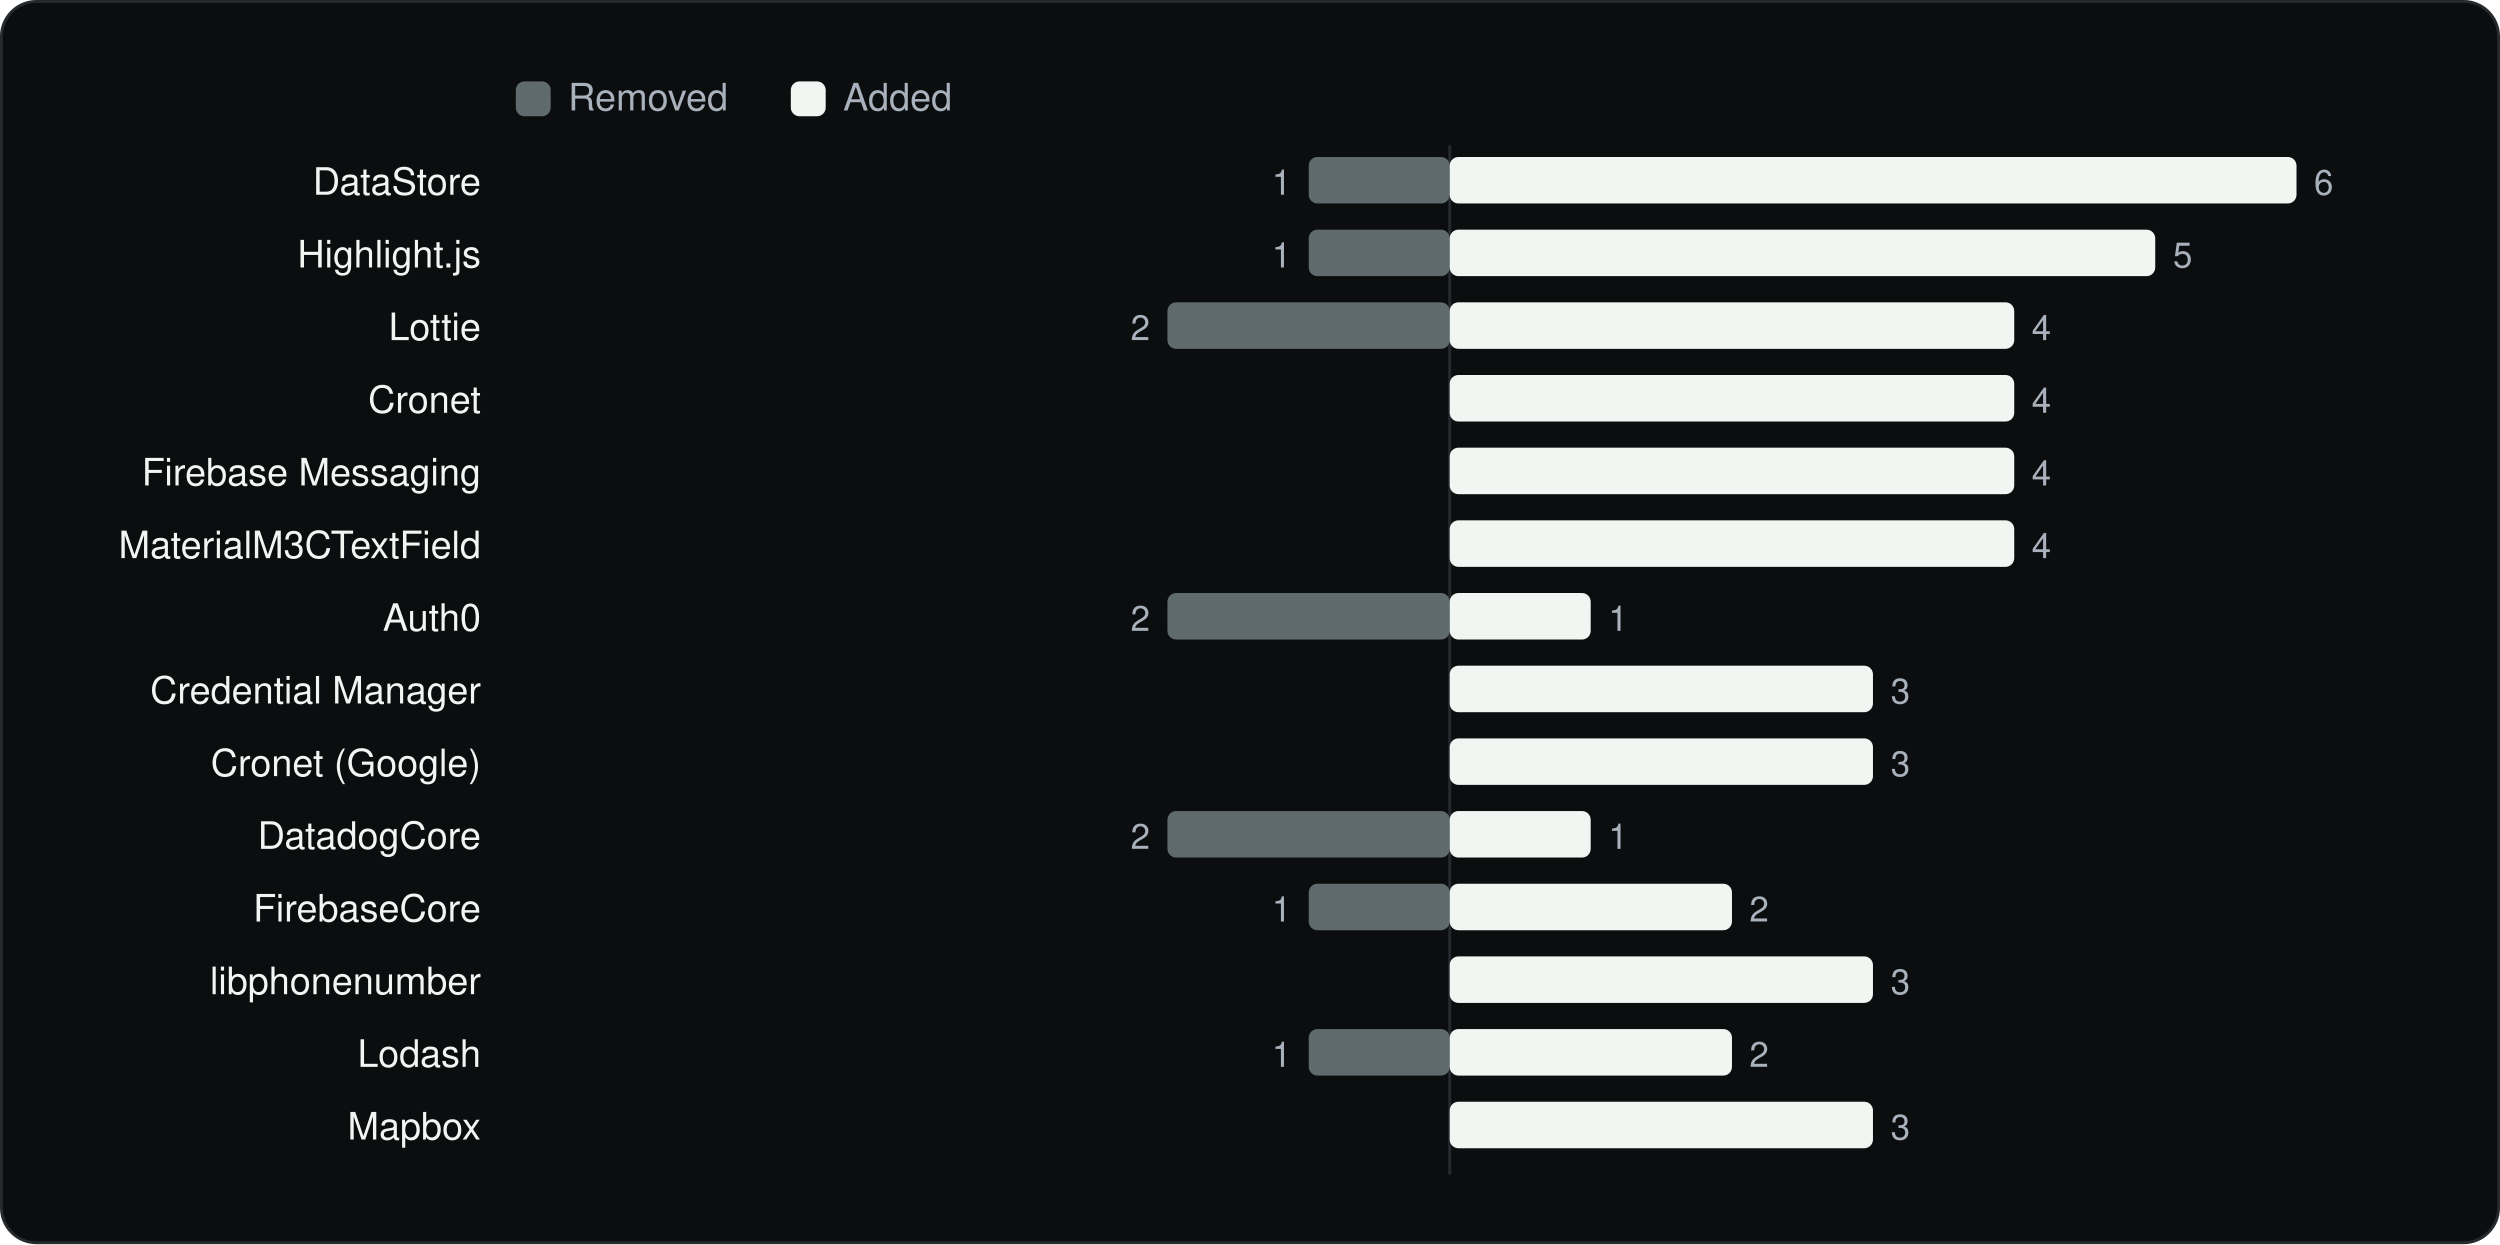
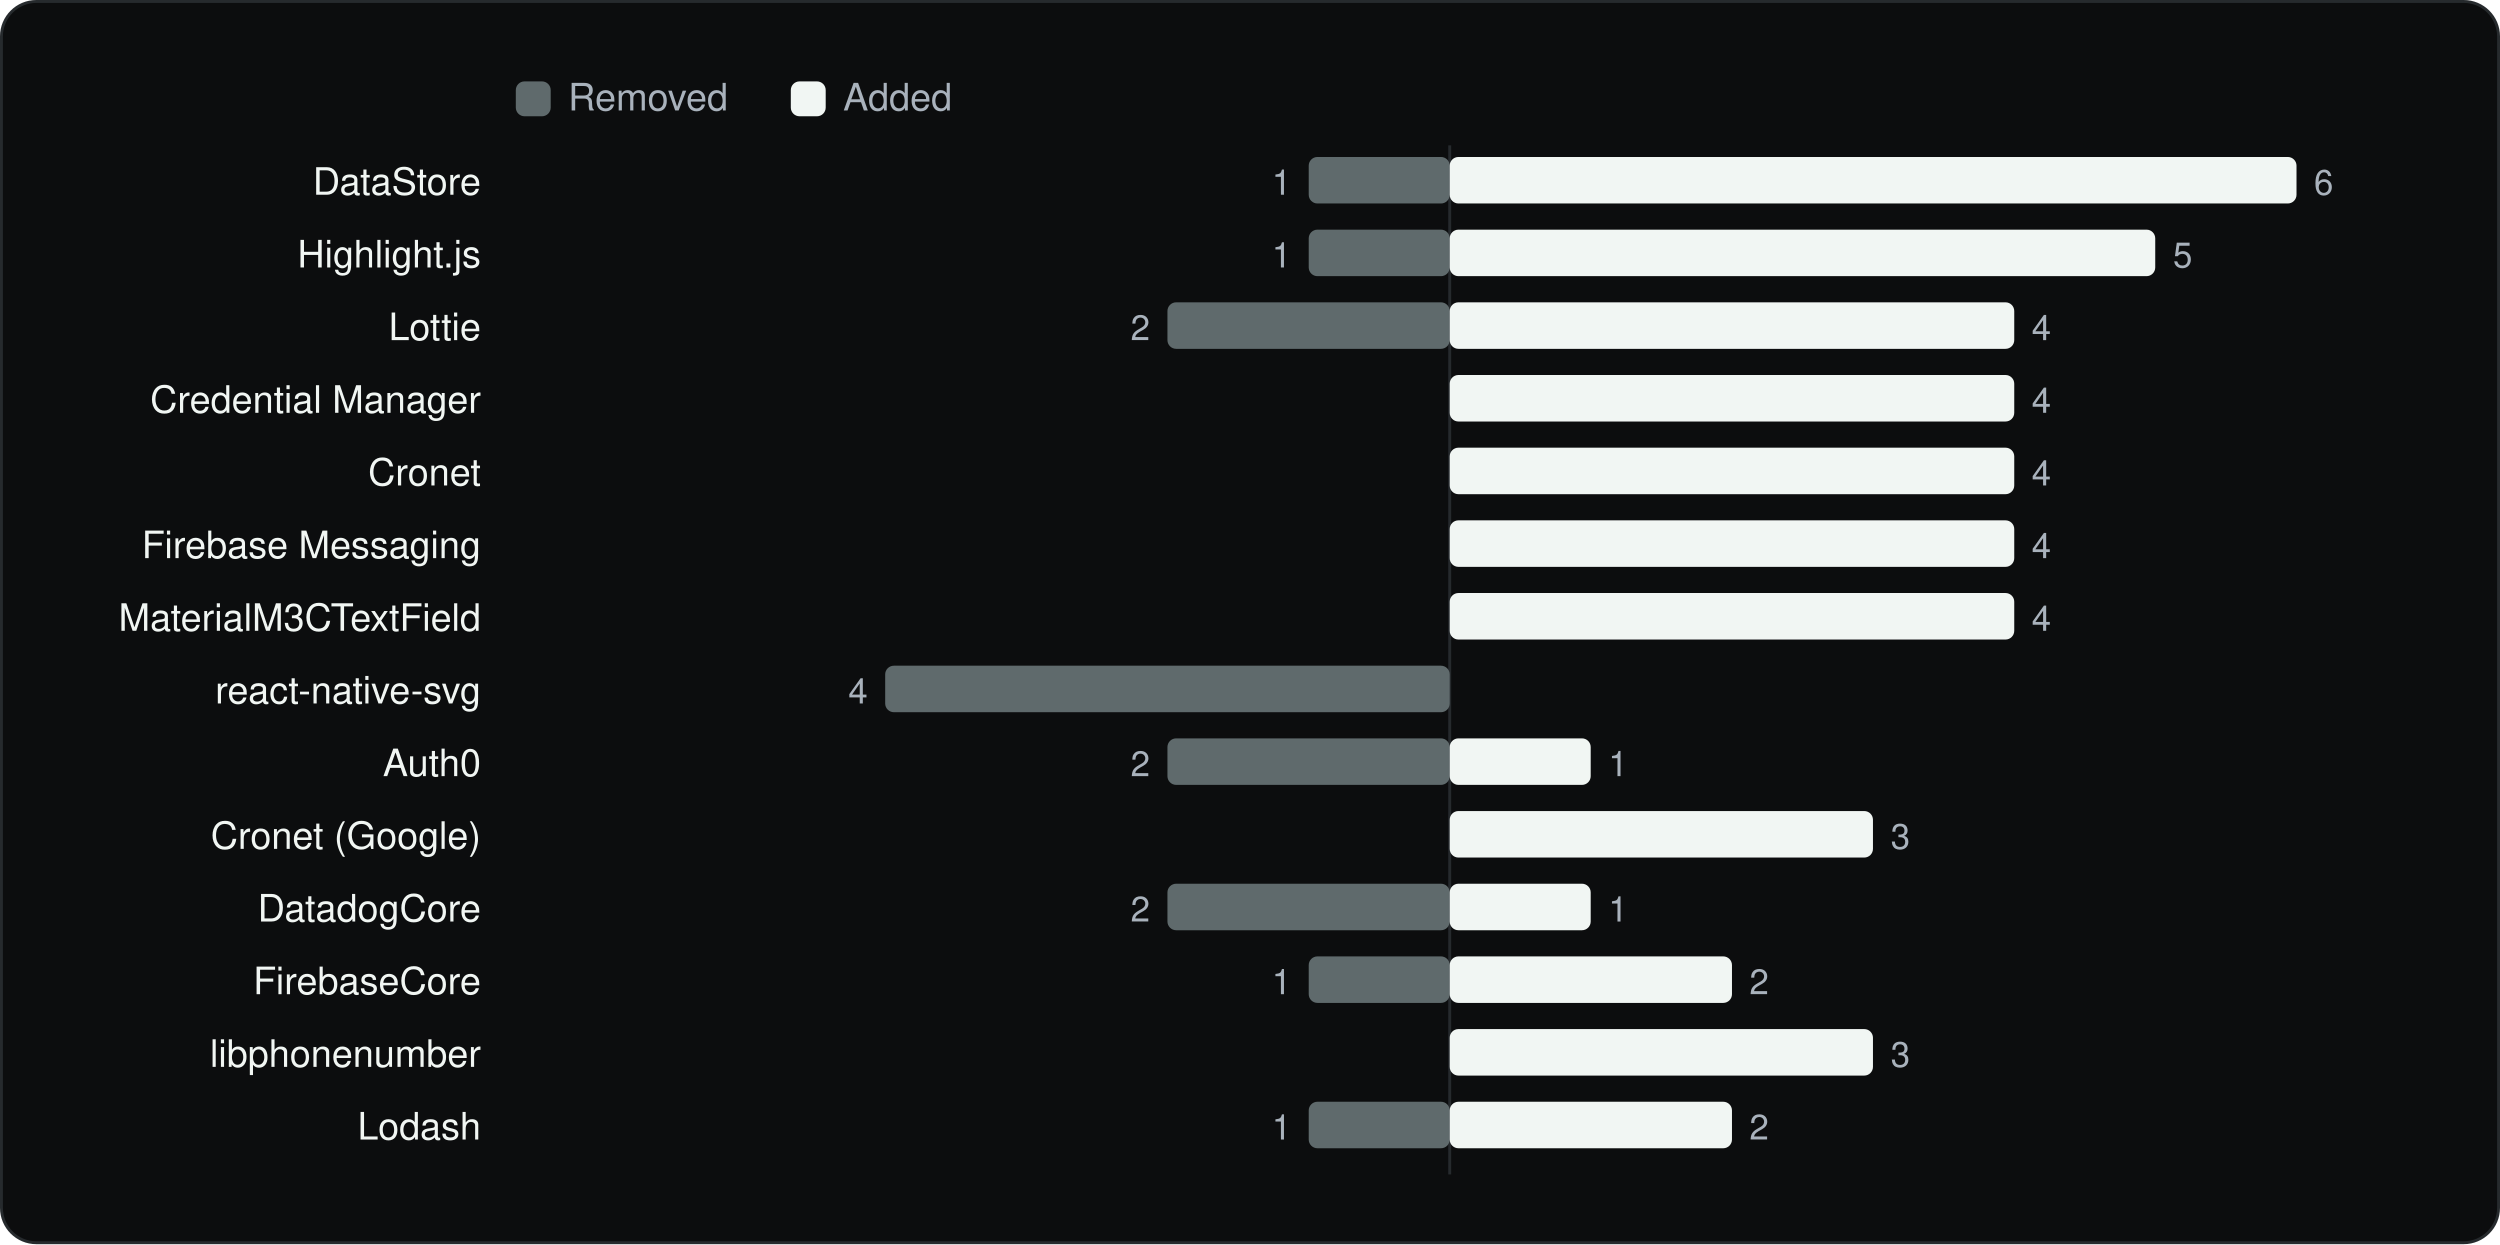
<svg xmlns="http://www.w3.org/2000/svg" viewBox="0 0 860 428" width="860" height="428" role="img" aria-label="SDKs added and removed between versions" font-family="Geist, -apple-system, BlinkMacSystemFont, 'Segoe UI', Helvetica, Arial, sans-serif">
  <rect x="0.5" y="0.5" width="859" height="427" rx="12" fill="#0C0D0E" stroke="#262A2D" />
  <g transform="translate(20 20)">
    <rect x="157.44" y="8" width="12" height="12" rx="3" fill="#5F6A6C" />
    <text x="175.44" y="18" font-size="13" fill="#A9B2BC">Removed</text>
    <rect x="252.04" y="8" width="12" height="12" rx="3" fill="#F1F6F3" />
    <text x="270.04" y="18" font-size="13" fill="#A9B2BC">Added</text>
    <line x1="478.7" y1="30" x2="478.7" y2="384" stroke="#262A2D" />
    <text x="145.44" y="47" font-size="13" text-anchor="end" fill="#F1F6F3">DataStore</text>
    <rect x="430.2" y="34" width="48.5" height="16" rx="3" fill="#5F6A6C" />
    <text x="424.2" y="47" font-size="12" text-anchor="end" fill="#A9B2BC">1</text>
    <rect x="478.7" y="34" width="291.3" height="16" rx="3" fill="#F1F6F3" />
    <text x="776.0" y="47" font-size="12" fill="#A9B2BC">6</text>
    <text x="145.44" y="72" font-size="13" text-anchor="end" fill="#F1F6F3">Highlight.js</text>
    <rect x="430.2" y="59" width="48.5" height="16" rx="3" fill="#5F6A6C" />
    <text x="424.2" y="72" font-size="12" text-anchor="end" fill="#A9B2BC">1</text>
    <rect x="478.7" y="59" width="242.7" height="16" rx="3" fill="#F1F6F3" />
    <text x="727.5" y="72" font-size="12" fill="#A9B2BC">5</text>
    <text x="145.44" y="97" font-size="13" text-anchor="end" fill="#F1F6F3">Lottie</text>
    <rect x="381.6" y="84" width="97.1" height="16" rx="3" fill="#5F6A6C" />
    <text x="375.6" y="97" font-size="12" text-anchor="end" fill="#A9B2BC">2</text>
    <rect x="478.7" y="84" width="194.2" height="16" rx="3" fill="#F1F6F3" />
    <text x="678.9" y="97" font-size="12" fill="#A9B2BC">4</text>
-     <text x="145.44" y="122" font-size="13" text-anchor="end" fill="#F1F6F3">Cronet</text>
+     <text x="145.44" y="122" font-size="13" text-anchor="end" fill="#F1F6F3">Credential Manager</text>
    <rect x="478.7" y="109" width="194.2" height="16" rx="3" fill="#F1F6F3" />
    <text x="678.9" y="122" font-size="12" fill="#A9B2BC">4</text>
-     <text x="145.44" y="147" font-size="13" text-anchor="end" fill="#F1F6F3">Firebase Messaging</text>
+     <text x="145.44" y="147" font-size="13" text-anchor="end" fill="#F1F6F3">Cronet</text>
    <rect x="478.7" y="134" width="194.2" height="16" rx="3" fill="#F1F6F3" />
    <text x="678.9" y="147" font-size="12" fill="#A9B2BC">4</text>
-     <text x="145.44" y="172" font-size="13" text-anchor="end" fill="#F1F6F3">MaterialM3CTextField</text>
+     <text x="145.44" y="172" font-size="13" text-anchor="end" fill="#F1F6F3">Firebase Messaging</text>
    <rect x="478.7" y="159" width="194.2" height="16" rx="3" fill="#F1F6F3" />
    <text x="678.9" y="172" font-size="12" fill="#A9B2BC">4</text>
-     <text x="145.44" y="197" font-size="13" text-anchor="end" fill="#F1F6F3">Auth0</text>
-     <rect x="381.6" y="184" width="97.1" height="16" rx="3" fill="#5F6A6C" />
-     <text x="375.6" y="197" font-size="12" text-anchor="end" fill="#A9B2BC">2</text>
-     <rect x="478.7" y="184" width="48.5" height="16" rx="3" fill="#F1F6F3" />
-     <text x="533.3" y="197" font-size="12" fill="#A9B2BC">1</text>
-     <text x="145.44" y="222" font-size="13" text-anchor="end" fill="#F1F6F3">Credential Manager</text>
-     <rect x="478.7" y="209" width="145.6" height="16" rx="3" fill="#F1F6F3" />
-     <text x="630.4" y="222" font-size="12" fill="#A9B2BC">3</text>
-     <text x="145.44" y="247" font-size="13" text-anchor="end" fill="#F1F6F3">Cronet (Google)</text>
-     <rect x="478.7" y="234" width="145.6" height="16" rx="3" fill="#F1F6F3" />
-     <text x="630.4" y="247" font-size="12" fill="#A9B2BC">3</text>
-     <text x="145.44" y="272" font-size="13" text-anchor="end" fill="#F1F6F3">DatadogCore</text>
-     <rect x="381.6" y="259" width="97.1" height="16" rx="3" fill="#5F6A6C" />
-     <text x="375.6" y="272" font-size="12" text-anchor="end" fill="#A9B2BC">2</text>
-     <rect x="478.7" y="259" width="48.5" height="16" rx="3" fill="#F1F6F3" />
-     <text x="533.3" y="272" font-size="12" fill="#A9B2BC">1</text>
-     <text x="145.44" y="297" font-size="13" text-anchor="end" fill="#F1F6F3">FirebaseCore</text>
-     <rect x="430.2" y="284" width="48.5" height="16" rx="3" fill="#5F6A6C" />
-     <text x="424.2" y="297" font-size="12" text-anchor="end" fill="#A9B2BC">1</text>
-     <rect x="478.7" y="284" width="97.1" height="16" rx="3" fill="#F1F6F3" />
-     <text x="581.8" y="297" font-size="12" fill="#A9B2BC">2</text>
-     <text x="145.44" y="322" font-size="13" text-anchor="end" fill="#F1F6F3">libphonenumber</text>
-     <rect x="478.7" y="309" width="145.6" height="16" rx="3" fill="#F1F6F3" />
-     <text x="630.4" y="322" font-size="12" fill="#A9B2BC">3</text>
-     <text x="145.44" y="347" font-size="13" text-anchor="end" fill="#F1F6F3">Lodash</text>
-     <rect x="430.2" y="334" width="48.5" height="16" rx="3" fill="#5F6A6C" />
-     <text x="424.2" y="347" font-size="12" text-anchor="end" fill="#A9B2BC">1</text>
-     <rect x="478.7" y="334" width="97.1" height="16" rx="3" fill="#F1F6F3" />
-     <text x="581.8" y="347" font-size="12" fill="#A9B2BC">2</text>
-     <text x="145.44" y="372" font-size="13" text-anchor="end" fill="#F1F6F3">Mapbox</text>
-     <rect x="478.7" y="359" width="145.6" height="16" rx="3" fill="#F1F6F3" />
-     <text x="630.4" y="372" font-size="12" fill="#A9B2BC">3</text>
+     <text x="145.44" y="197" font-size="13" text-anchor="end" fill="#F1F6F3">MaterialM3CTextField</text>
+     <rect x="478.7" y="184" width="194.2" height="16" rx="3" fill="#F1F6F3" />
+     <text x="678.9" y="197" font-size="12" fill="#A9B2BC">4</text>
+     <text x="145.44" y="222" font-size="13" text-anchor="end" fill="#F1F6F3">react-native-svg</text>
+     <rect x="284.5" y="209" width="194.2" height="16" rx="3" fill="#5F6A6C" />
+     <text x="278.5" y="222" font-size="12" text-anchor="end" fill="#A9B2BC">4</text>
+     <text x="145.44" y="247" font-size="13" text-anchor="end" fill="#F1F6F3">Auth0</text>
+     <rect x="381.6" y="234" width="97.1" height="16" rx="3" fill="#5F6A6C" />
+     <text x="375.6" y="247" font-size="12" text-anchor="end" fill="#A9B2BC">2</text>
+     <rect x="478.7" y="234" width="48.5" height="16" rx="3" fill="#F1F6F3" />
+     <text x="533.3" y="247" font-size="12" fill="#A9B2BC">1</text>
+     <text x="145.44" y="272" font-size="13" text-anchor="end" fill="#F1F6F3">Cronet (Google)</text>
+     <rect x="478.7" y="259" width="145.6" height="16" rx="3" fill="#F1F6F3" />
+     <text x="630.4" y="272" font-size="12" fill="#A9B2BC">3</text>
+     <text x="145.44" y="297" font-size="13" text-anchor="end" fill="#F1F6F3">DatadogCore</text>
+     <rect x="381.6" y="284" width="97.1" height="16" rx="3" fill="#5F6A6C" />
+     <text x="375.6" y="297" font-size="12" text-anchor="end" fill="#A9B2BC">2</text>
+     <rect x="478.7" y="284" width="48.5" height="16" rx="3" fill="#F1F6F3" />
+     <text x="533.3" y="297" font-size="12" fill="#A9B2BC">1</text>
+     <text x="145.44" y="322" font-size="13" text-anchor="end" fill="#F1F6F3">FirebaseCore</text>
+     <rect x="430.2" y="309" width="48.5" height="16" rx="3" fill="#5F6A6C" />
+     <text x="424.2" y="322" font-size="12" text-anchor="end" fill="#A9B2BC">1</text>
+     <rect x="478.7" y="309" width="97.1" height="16" rx="3" fill="#F1F6F3" />
+     <text x="581.8" y="322" font-size="12" fill="#A9B2BC">2</text>
+     <text x="145.44" y="347" font-size="13" text-anchor="end" fill="#F1F6F3">libphonenumber</text>
+     <rect x="478.7" y="334" width="145.6" height="16" rx="3" fill="#F1F6F3" />
+     <text x="630.4" y="347" font-size="12" fill="#A9B2BC">3</text>
+     <text x="145.44" y="372" font-size="13" text-anchor="end" fill="#F1F6F3">Lodash</text>
+     <rect x="430.2" y="359" width="48.5" height="16" rx="3" fill="#5F6A6C" />
+     <text x="424.2" y="372" font-size="12" text-anchor="end" fill="#A9B2BC">1</text>
+     <rect x="478.7" y="359" width="97.1" height="16" rx="3" fill="#F1F6F3" />
+     <text x="581.8" y="372" font-size="12" fill="#A9B2BC">2</text>
  </g>
</svg>
